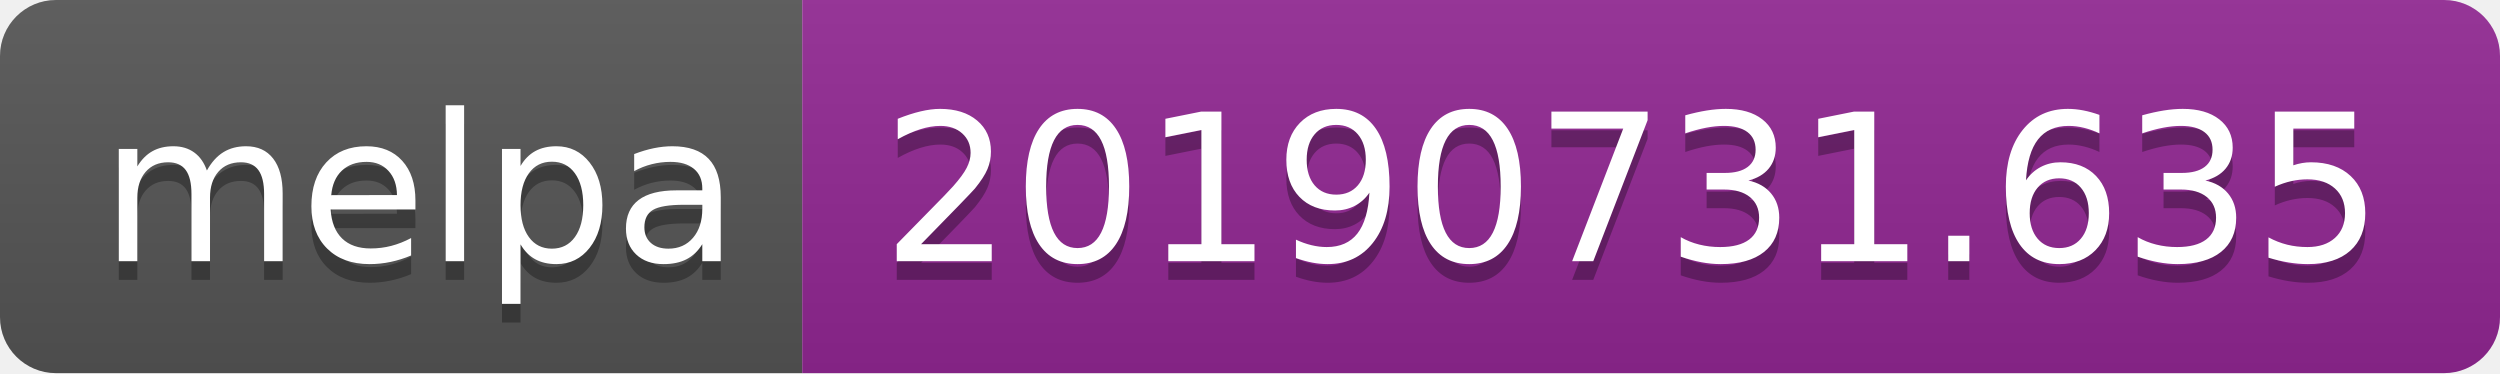
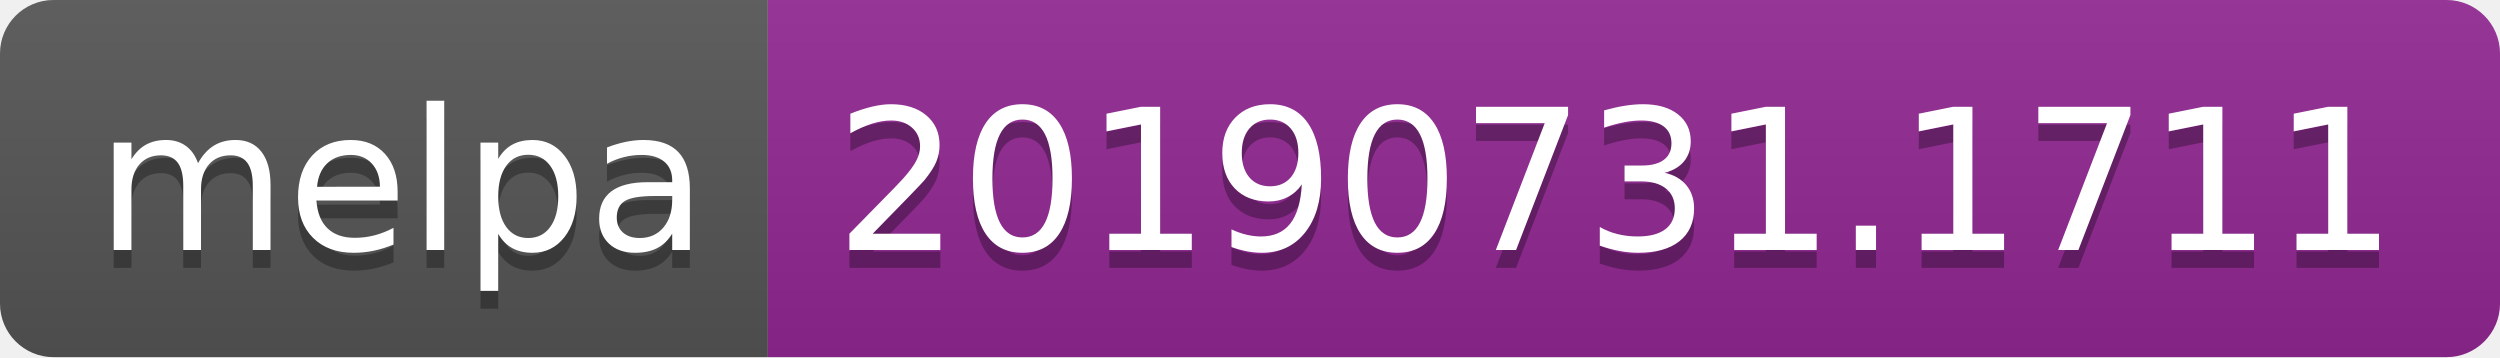
- <svg xmlns="http://www.w3.org/2000/svg" width="134" height="20">
+ <svg xmlns="http://www.w3.org/2000/svg" width="140" height="20">
  <linearGradient id="b" x2="0" y2="100%">
    <stop offset="0" stop-color="#bbb" stop-opacity=".1" />
    <stop offset="1" stop-opacity=".1" />
  </linearGradient>
  <clipPath id="a">
-     <rect width="134" height="20" rx="3" fill="#fff" />
+     <rect width="140" height="20" rx="3" fill="#fff" />
  </clipPath>
  <g clip-path="url(#a)">
    <path fill="#555" d="M0 0h43v20H0z" />
-     <path fill="#922793" d="M43 0h91v20H43z" />
-     <path fill="url(#b)" d="M0 0h134v20H0z" />
+     <path fill="#922793" d="M43 0h97v20H43z" />
+     <path fill="url(#b)" d="M0 0h140v20H0z" />
  </g>
  <g fill="#fff" text-anchor="middle" font-family="DejaVu Sans,Verdana,Geneva,sans-serif" font-size="110">
    <text x="225" y="150" fill="#010101" fill-opacity=".3" transform="scale(.1)" textLength="330">melpa</text>
    <text x="225" y="140" transform="scale(.1)" textLength="330">melpa</text>
-     <text x="875" y="150" fill="#010101" fill-opacity=".3" transform="scale(.1)" textLength="810">20190731.635</text>
-     <text x="875" y="140" transform="scale(.1)" textLength="810">20190731.635</text>
+     <text x="905" y="150" fill="#010101" fill-opacity=".3" transform="scale(.1)" textLength="870">20190731.1711</text>
+     <text x="905" y="140" transform="scale(.1)" textLength="870">20190731.1711</text>
  </g>
</svg>
